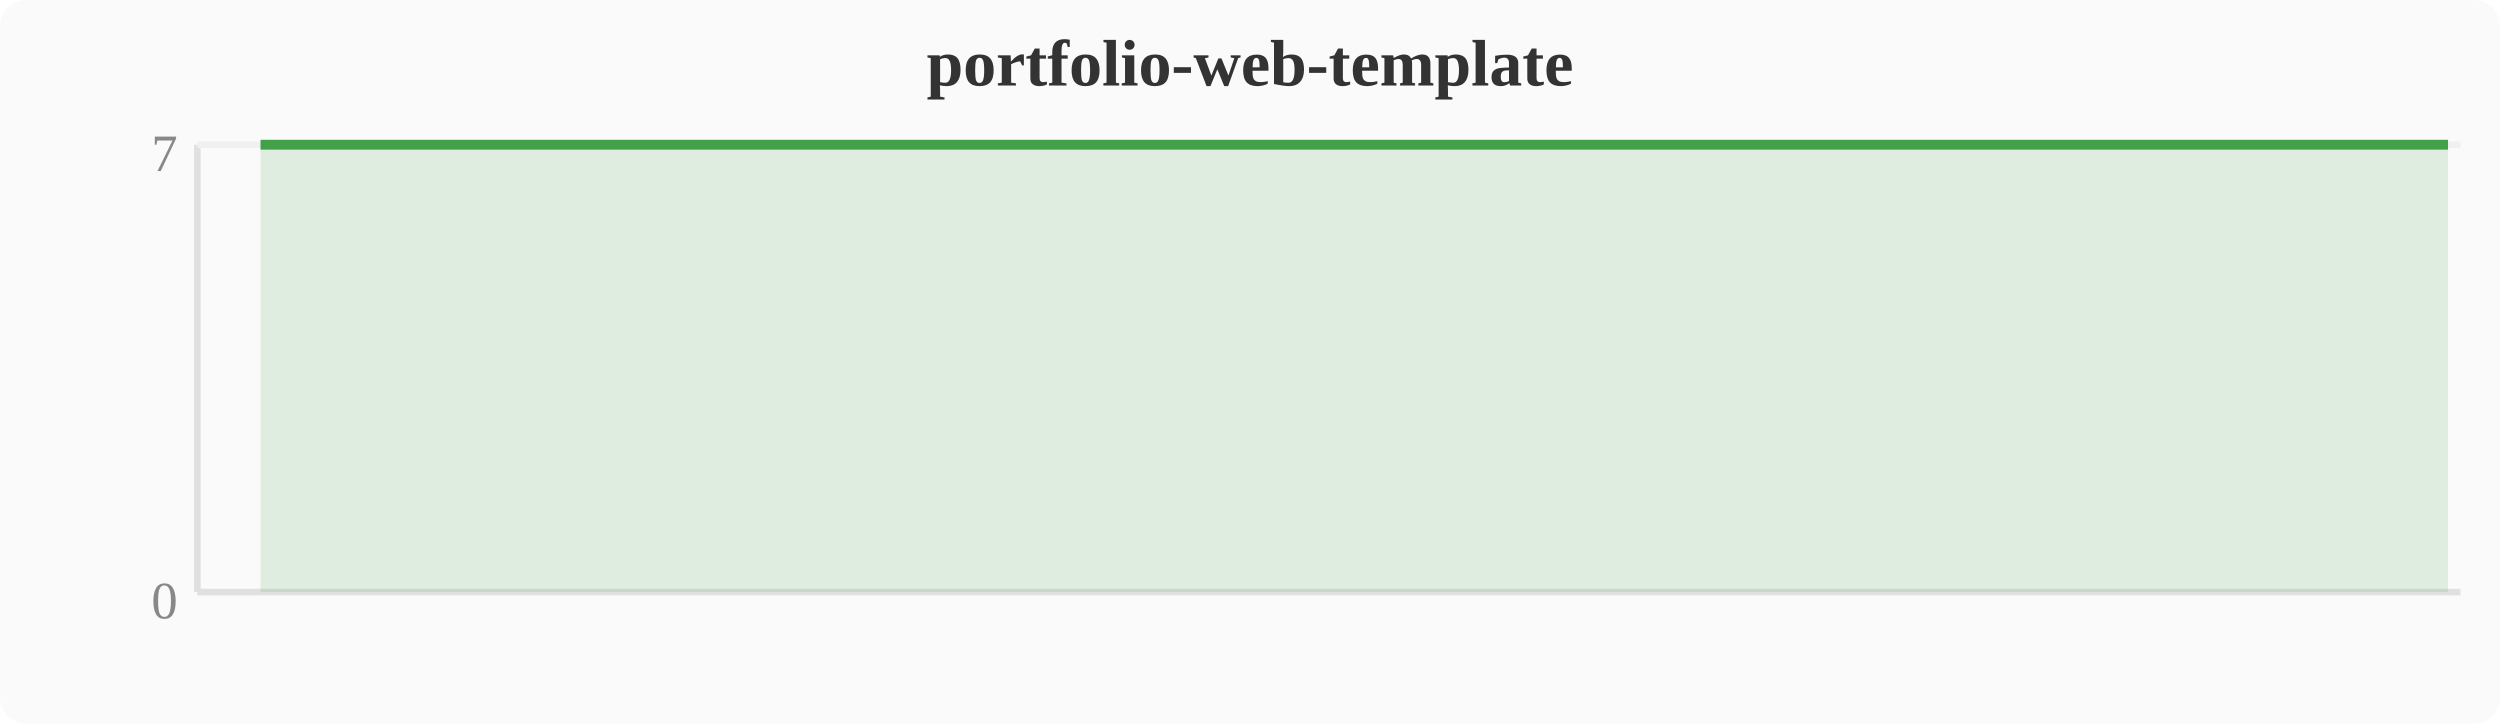
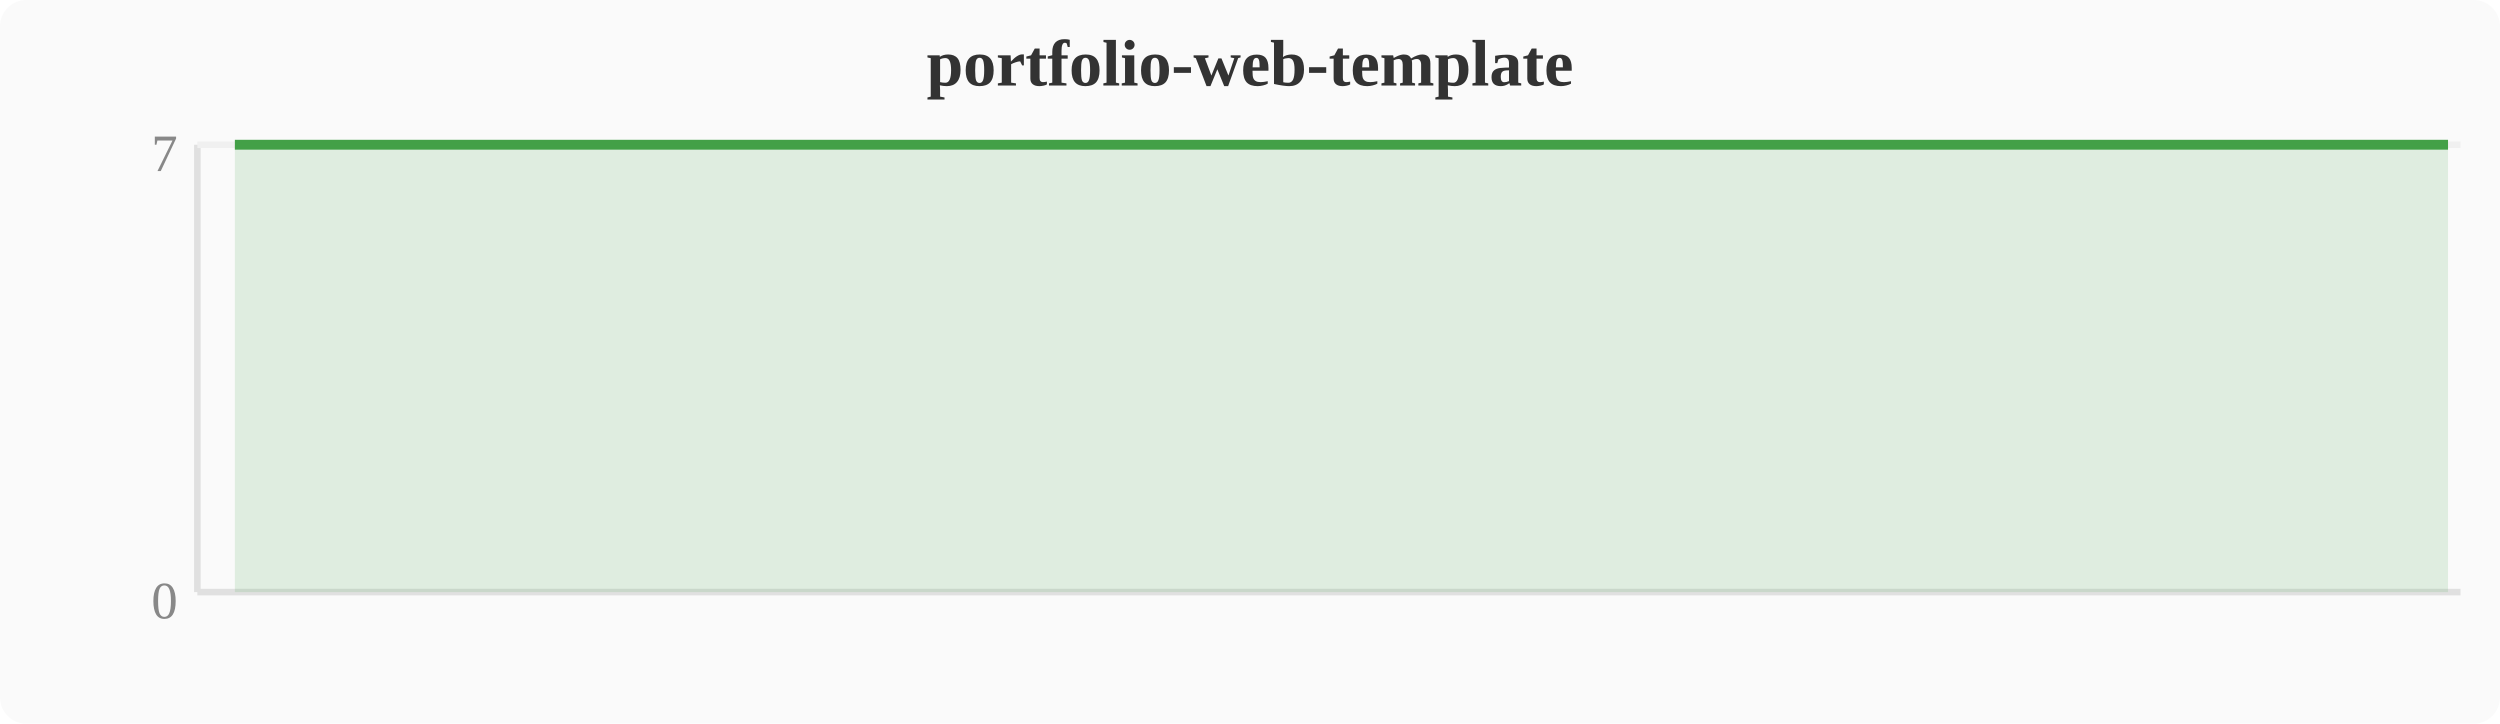
<svg xmlns="http://www.w3.org/2000/svg" width="380" height="110" viewBox="0 0 380 110">
  <rect width="380" height="110" fill="#fafafa" rx="4" />
  <text x="190" y="13" text-anchor="middle" font-size="10" font-weight="bold" fill="#333">portfolio-web-template</text>
  <line x1="30" y1="22" x2="30" y2="90" stroke="#e0e0e0" stroke-width="1" />
  <line x1="30" y1="90" x2="374" y2="90" stroke="#e0e0e0" stroke-width="1" />
  <line x1="30" y1="22" x2="374" y2="22" stroke="#f0f0f0" stroke-width="1" />
  <text x="27" y="94" text-anchor="end" font-size="8" fill="#888">0</text>
  <text x="27" y="26" text-anchor="end" font-size="8" fill="#888">7</text>
-   <polygon points="39.6,22.0 43.4,22.0 47.2,22.0 51.0,22.0 54.8,22.0 58.7,22.0 62.5,22.0 66.3,22.0 70.1,22.0 74.0,22.0 77.8,22.0 81.6,22.0 85.4,22.0 89.2,22.0 93.1,22.0 96.9,22.0 100.7,22.0 104.5,22.0 108.4,22.0 112.2,22.0 116.0,22.0 119.8,22.0 123.6,22.0 127.5,22.0 131.3,22.0 135.1,22.0 138.9,22.0 142.8,22.0 146.6,22.0 150.4,22.0 154.2,22.0 158.0,22.0 161.9,22.0 165.7,22.0 169.5,22.0 173.3,22.0 177.2,22.0 181.0,22.0 184.8,22.0 188.6,22.0 192.4,22.0 196.3,22.0 200.1,22.0 203.9,22.0 207.7,22.0 211.6,22.0 215.4,22.0 219.2,22.0 223.0,22.0 226.8,22.0 230.7,22.0 234.5,22.0 238.3,22.0 242.1,22.0 246.0,22.0 249.8,22.0 253.6,22.0 257.4,22.0 261.2,22.0 265.1,22.0 268.9,22.0 272.7,22.0 276.5,22.0 280.4,22.0 284.2,22.0 288.0,22.0 291.8,22.0 295.6,22.0 299.5,22.0 303.3,22.0 307.1,22.0 310.9,22.0 314.8,22.0 318.6,22.0 322.4,22.0 326.2,22.0 330.0,22.0 333.9,22.0 337.7,22.0 341.5,22.0 345.3,22.0 349.2,22.0 353.0,22.0 356.8,22.0 360.6,22.0 364.4,22.0 368.3,22.0 372.1,22.0 372.1,90 39.6,90" fill="#43a047" opacity="0.15" />
-   <polyline points="39.6,22.0 43.4,22.0 47.2,22.0 51.0,22.0 54.8,22.0 58.7,22.0 62.5,22.0 66.3,22.0 70.1,22.0 74.0,22.0 77.8,22.0 81.6,22.0 85.4,22.0 89.2,22.0 93.1,22.0 96.9,22.0 100.7,22.0 104.5,22.0 108.4,22.0 112.2,22.0 116.0,22.0 119.8,22.0 123.6,22.0 127.5,22.0 131.3,22.0 135.1,22.0 138.9,22.0 142.8,22.0 146.6,22.0 150.4,22.0 154.2,22.0 158.0,22.0 161.9,22.0 165.7,22.0 169.5,22.0 173.3,22.0 177.2,22.0 181.0,22.0 184.8,22.0 188.6,22.0 192.4,22.0 196.3,22.0 200.1,22.0 203.9,22.0 207.7,22.0 211.6,22.0 215.4,22.0 219.2,22.0 223.0,22.0 226.8,22.0 230.7,22.0 234.5,22.0 238.3,22.0 242.1,22.0 246.0,22.0 249.8,22.0 253.6,22.0 257.4,22.0 261.2,22.0 265.1,22.0 268.9,22.0 272.7,22.0 276.5,22.0 280.4,22.0 284.2,22.0 288.0,22.0 291.8,22.0 295.6,22.0 299.5,22.0 303.3,22.0 307.1,22.0 310.9,22.0 314.8,22.0 318.6,22.0 322.4,22.0 326.2,22.0 330.0,22.0 333.9,22.0 337.7,22.0 341.5,22.0 345.3,22.0 349.2,22.0 353.0,22.0 356.8,22.0 360.6,22.0 364.4,22.0 368.3,22.0 372.1,22.0" fill="none" stroke="#43a047" stroke-width="1.5" stroke-linejoin="round" />
+   <polygon points="35.7,22.0 39.6,22.0 43.4,22.0 47.2,22.0 51.0,22.0 54.8,22.0 58.7,22.0 62.5,22.0 66.3,22.0 70.1,22.0 74.0,22.0 77.8,22.0 81.6,22.0 85.4,22.0 89.2,22.0 93.1,22.0 96.9,22.0 100.7,22.0 104.5,22.0 108.4,22.0 112.2,22.0 116.0,22.0 119.8,22.0 123.6,22.0 127.5,22.0 131.3,22.0 135.1,22.0 138.9,22.0 142.8,22.0 146.6,22.0 150.4,22.0 154.2,22.0 158.0,22.0 161.9,22.0 165.7,22.0 169.5,22.0 173.3,22.0 177.2,22.0 181.0,22.0 184.8,22.0 188.6,22.0 192.4,22.0 196.3,22.0 200.1,22.0 203.9,22.0 207.7,22.0 211.6,22.0 215.4,22.0 219.2,22.0 223.0,22.0 226.8,22.0 230.7,22.0 234.5,22.0 238.3,22.0 242.1,22.0 246.0,22.0 249.8,22.0 253.6,22.0 257.4,22.0 261.2,22.0 265.1,22.0 268.9,22.0 272.7,22.0 276.5,22.0 280.4,22.0 284.2,22.0 288.0,22.0 291.8,22.0 295.6,22.0 299.5,22.0 303.3,22.0 307.1,22.0 310.9,22.0 314.8,22.0 318.6,22.0 322.4,22.0 326.2,22.0 330.0,22.0 333.9,22.0 337.7,22.0 341.5,22.0 345.3,22.0 349.2,22.0 353.0,22.0 356.8,22.0 360.6,22.0 364.4,22.0 368.3,22.0 372.1,22.0 372.1,90 35.7,90" fill="#43a047" opacity="0.15" />
+   <polyline points="35.7,22.0 39.6,22.0 43.4,22.0 47.2,22.0 51.0,22.0 54.8,22.0 58.7,22.0 62.5,22.0 66.3,22.0 70.1,22.0 74.0,22.0 77.8,22.0 81.6,22.0 85.4,22.0 89.2,22.0 93.1,22.0 96.9,22.0 100.7,22.0 104.5,22.0 108.4,22.0 112.2,22.0 116.0,22.0 119.8,22.0 123.6,22.0 127.5,22.0 131.3,22.0 135.1,22.0 138.9,22.0 142.8,22.0 146.6,22.0 150.4,22.0 154.2,22.0 158.0,22.0 161.9,22.0 165.7,22.0 169.5,22.0 173.3,22.0 177.2,22.0 181.0,22.0 184.8,22.0 188.6,22.0 192.4,22.0 196.3,22.0 200.1,22.0 203.9,22.0 207.7,22.0 211.6,22.0 215.4,22.0 219.2,22.0 223.0,22.0 226.8,22.0 230.7,22.0 234.5,22.0 238.3,22.0 242.1,22.0 246.0,22.0 249.8,22.0 253.6,22.0 257.4,22.0 261.2,22.0 265.1,22.0 268.9,22.0 272.7,22.0 276.5,22.0 280.4,22.0 284.2,22.0 288.0,22.0 291.8,22.0 295.6,22.0 299.5,22.0 303.3,22.0 307.1,22.0 310.9,22.0 314.8,22.0 318.6,22.0 322.4,22.0 326.2,22.0 330.0,22.0 333.9,22.0 337.7,22.0 341.5,22.0 345.3,22.0 349.2,22.0 353.0,22.0 356.8,22.0 360.6,22.0 364.4,22.0 368.3,22.0 372.1,22.0" fill="none" stroke="#43a047" stroke-width="1.5" stroke-linejoin="round" />
</svg>
